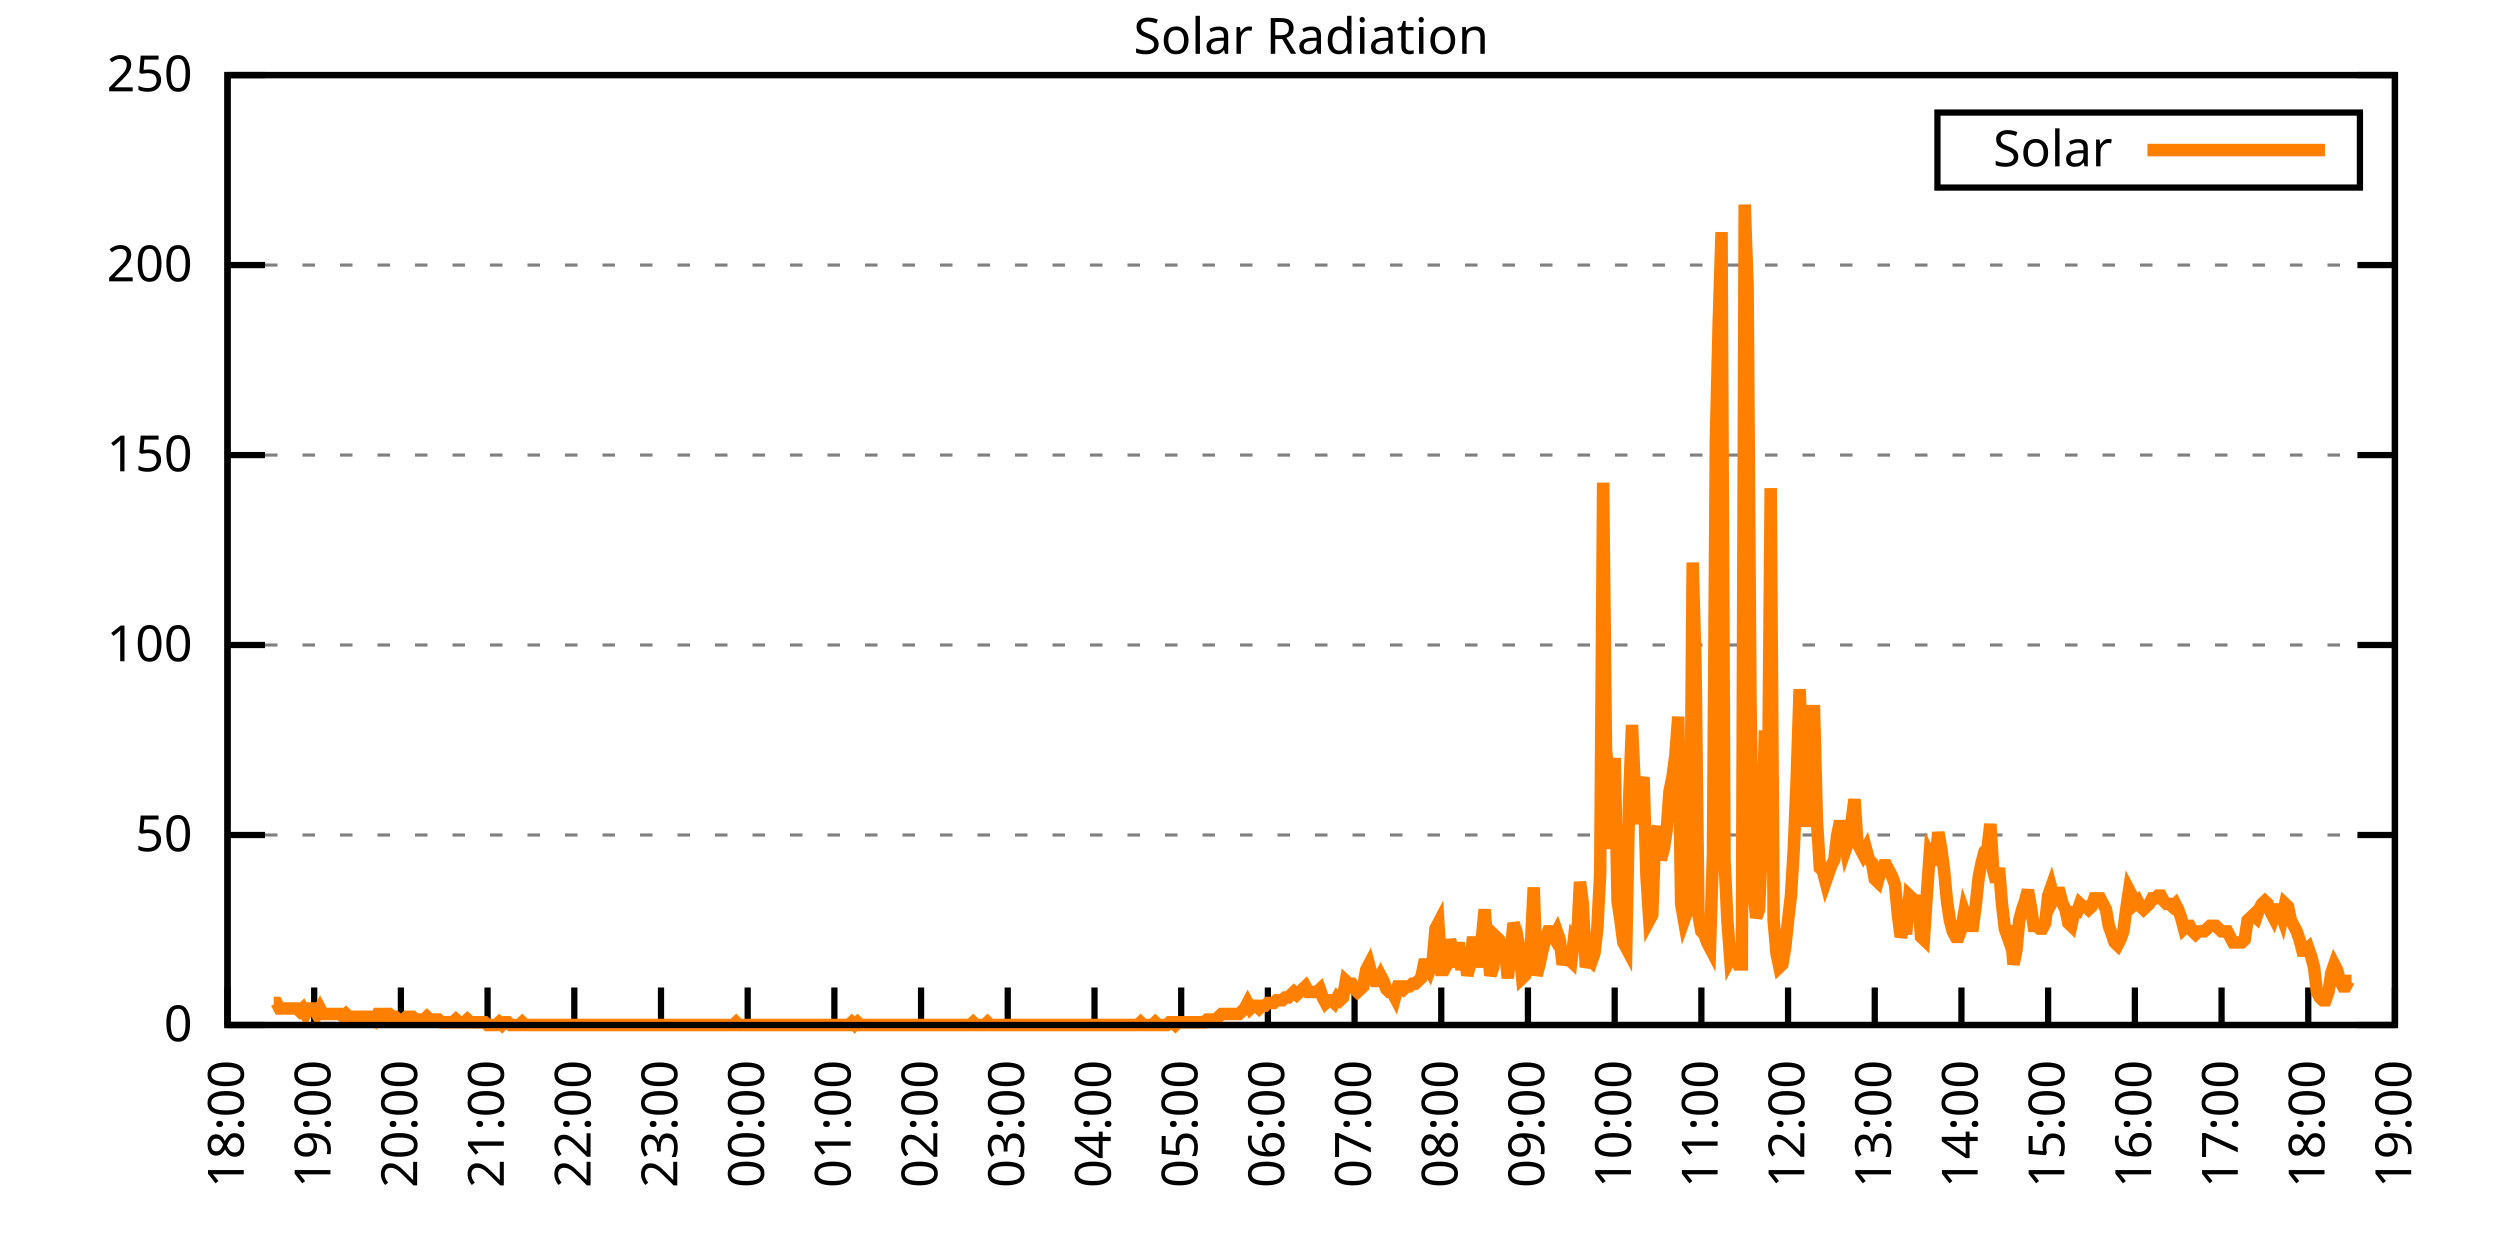
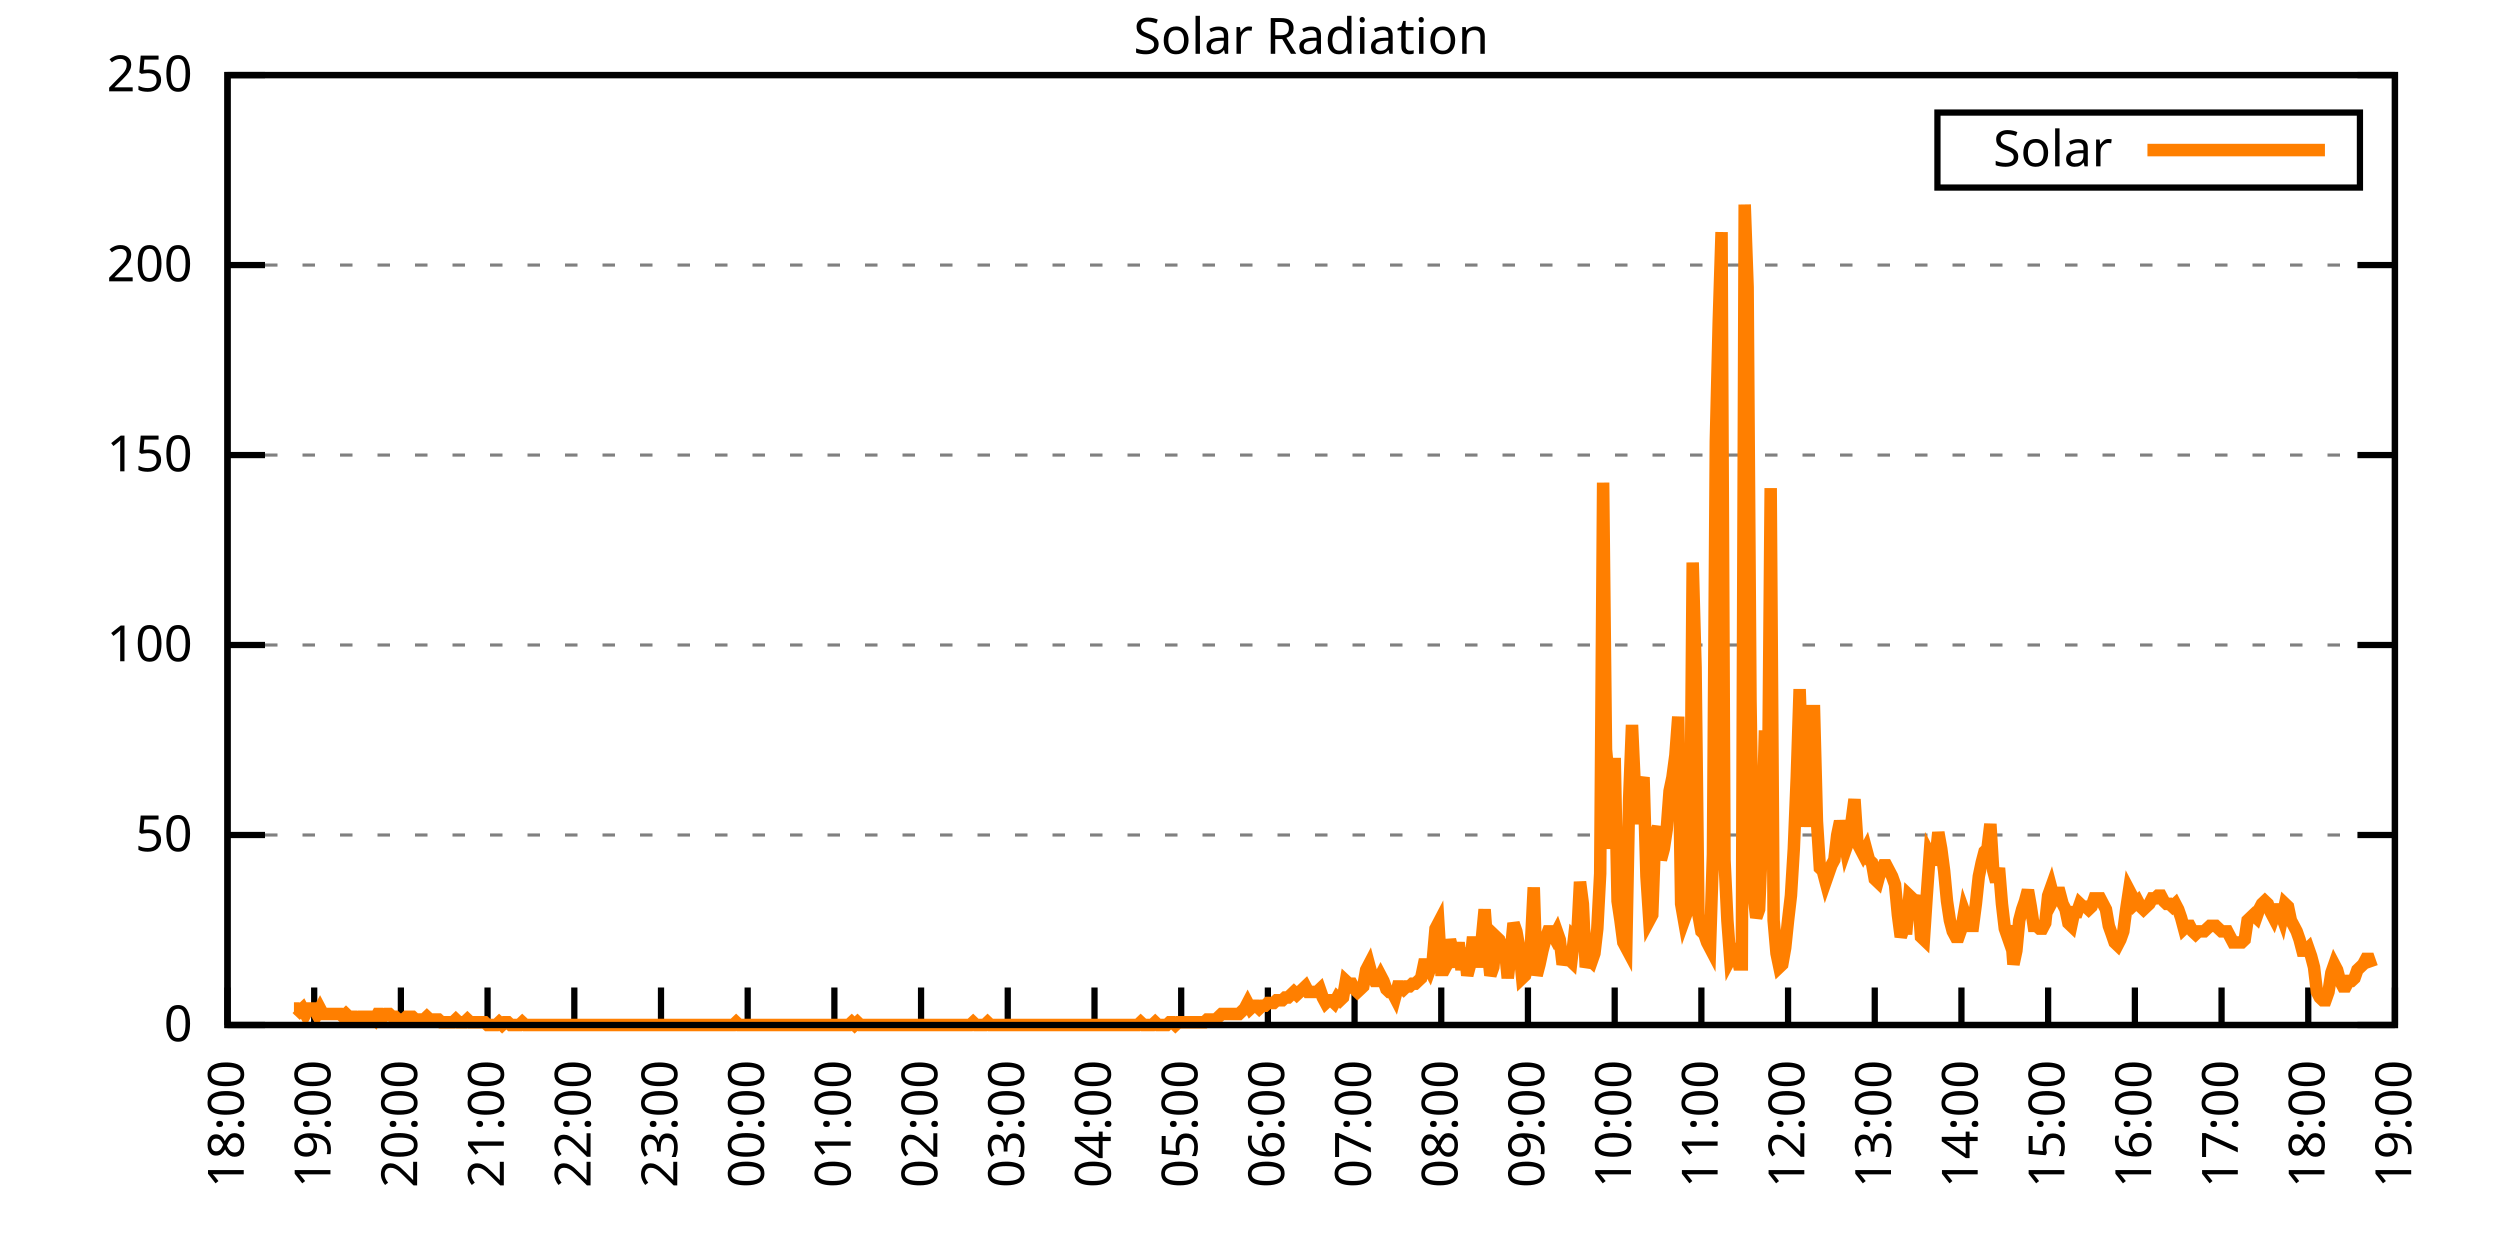
<svg xmlns="http://www.w3.org/2000/svg" xmlns:xlink="http://www.w3.org/1999/xlink" width="400" height="200" viewBox="0 0 400 200">
  <g id="gnuplot_canvas">
    <rect x="0" y="0" width="400" height="200" fill="none" />
    <defs>
      <circle id="gpDot" r="0.5" stroke-width="0.5" stroke="currentColor" />
      <path id="gpPt0" stroke-width="0.333" stroke="currentColor" d="M-1,0 h2 M0,-1 v2" />
      <path id="gpPt1" stroke-width="0.333" stroke="currentColor" d="M-1,-1 L1,1 M1,-1 L-1,1" />
      <path id="gpPt2" stroke-width="0.333" stroke="currentColor" d="M-1,0 L1,0 M0,-1 L0,1 M-1,-1 L1,1 M-1,1 L1,-1" />
      <rect id="gpPt3" stroke-width="0.333" stroke="currentColor" x="-1" y="-1" width="2" height="2" />
      <rect id="gpPt4" stroke-width="0.333" stroke="currentColor" fill="currentColor" x="-1" y="-1" width="2" height="2" />
      <circle id="gpPt5" stroke-width="0.333" stroke="currentColor" cx="0" cy="0" r="1" />
      <use xlink:href="#gpPt5" id="gpPt6" fill="currentColor" stroke="none" />
      <path id="gpPt7" stroke-width="0.333" stroke="currentColor" d="M0,-1.33 L-1.33,0.67 L1.33,0.67 z" />
      <use xlink:href="#gpPt7" id="gpPt8" fill="currentColor" stroke="none" />
      <use xlink:href="#gpPt7" id="gpPt9" stroke="currentColor" transform="rotate(180)" />
      <use xlink:href="#gpPt9" id="gpPt10" fill="currentColor" stroke="none" />
      <use xlink:href="#gpPt3" id="gpPt11" stroke="currentColor" transform="rotate(45)" />
      <use xlink:href="#gpPt11" id="gpPt12" fill="currentColor" stroke="none" />
      <path id="gpPt13" stroke-width="0.333" stroke="currentColor" d="M0,1.330 L1.265,0.411 L0.782,-1.067 L-0.782,-1.076 L-1.265,0.411 z" />
      <use xlink:href="#gpPt13" id="gpPt14" fill="currentColor" stroke="none" />
      <filter id="textbox" filterUnits="objectBoundingBox" x="0" y="0" height="1" width="1">
        <feFlood flood-color="white" flood-opacity="1" result="bgnd" />
        <feComposite in="SourceGraphic" in2="bgnd" operator="atop" />
      </filter>
      <filter id="greybox" filterUnits="objectBoundingBox" x="0" y="0" height="1" width="1">
        <feFlood flood-color="lightgrey" flood-opacity="1" result="grey" />
        <feComposite in="SourceGraphic" in2="grey" operator="atop" />
      </filter>
    </defs>
    <g fill="none" color="white" stroke="currentColor" stroke-width="1.00" stroke-linecap="butt" stroke-linejoin="miter">
</g>
    <g fill="none" color="black" stroke="currentColor" stroke-width="1.00" stroke-linecap="butt" stroke-linejoin="miter">
      <g stroke="none" shape-rendering="crispEdges">
        <polygon fill="rgb(255, 255, 255)" points="36.40,164.00 383.18,164.00 383.18,12.02 36.40,12.02 " />
      </g>
    </g>
    <g fill="none" color="black" stroke="currentColor" stroke-width="1.00" stroke-linecap="butt" stroke-linejoin="miter">
</g>
    <g fill="none" color="black" stroke="black" stroke-width="0.50" stroke-linecap="butt" stroke-linejoin="miter">
</g>
    <g fill="none" color="gray" stroke="currentColor" stroke-width="0.50" stroke-linecap="butt" stroke-linejoin="miter">
      <path stroke="gray" stroke-dasharray="2,4" class="gridline" d="M36.40,164.00 L383.19,164.00  " />
    </g>
    <g fill="none" color="gray" stroke="gray" stroke-width="1.00" stroke-linecap="butt" stroke-linejoin="miter">
</g>
    <g fill="none" color="black" stroke="currentColor" stroke-width="1.00" stroke-linecap="butt" stroke-linejoin="miter">
      <path stroke="black" d="M36.40,164.00 L42.40,164.00 M383.19,164.00 L377.19,164.00  " />
      <g transform="translate(30.80,166.60)" stroke="none" fill="black" font-family="Sans" font-size="8.00" text-anchor="end">
        <text>
          <tspan font-family="Sans"> 0</tspan>
        </text>
      </g>
    </g>
    <g fill="none" color="black" stroke="currentColor" stroke-width="1.00" stroke-linecap="butt" stroke-linejoin="miter">
</g>
    <g fill="none" color="black" stroke="black" stroke-width="0.50" stroke-linecap="butt" stroke-linejoin="miter">
</g>
    <g fill="none" color="gray" stroke="currentColor" stroke-width="0.50" stroke-linecap="butt" stroke-linejoin="miter">
      <path stroke="gray" stroke-dasharray="2,4" class="gridline" d="M36.40,133.60 L383.19,133.60  " />
    </g>
    <g fill="none" color="gray" stroke="gray" stroke-width="1.00" stroke-linecap="butt" stroke-linejoin="miter">
</g>
    <g fill="none" color="black" stroke="currentColor" stroke-width="1.00" stroke-linecap="butt" stroke-linejoin="miter">
      <path stroke="black" d="M36.40,133.60 L42.40,133.60 M383.19,133.60 L377.19,133.60  " />
      <g transform="translate(30.80,136.20)" stroke="none" fill="black" font-family="Sans" font-size="8.00" text-anchor="end">
        <text>
          <tspan font-family="Sans"> 50</tspan>
        </text>
      </g>
    </g>
    <g fill="none" color="black" stroke="currentColor" stroke-width="1.00" stroke-linecap="butt" stroke-linejoin="miter">
</g>
    <g fill="none" color="black" stroke="black" stroke-width="0.50" stroke-linecap="butt" stroke-linejoin="miter">
</g>
    <g fill="none" color="gray" stroke="currentColor" stroke-width="0.50" stroke-linecap="butt" stroke-linejoin="miter">
      <path stroke="gray" stroke-dasharray="2,4" class="gridline" d="M36.40,103.20 L383.19,103.20  " />
    </g>
    <g fill="none" color="gray" stroke="gray" stroke-width="1.00" stroke-linecap="butt" stroke-linejoin="miter">
</g>
    <g fill="none" color="black" stroke="currentColor" stroke-width="1.00" stroke-linecap="butt" stroke-linejoin="miter">
      <path stroke="black" d="M36.40,103.20 L42.40,103.20 M383.19,103.20 L377.19,103.20  " />
      <g transform="translate(30.80,105.80)" stroke="none" fill="black" font-family="Sans" font-size="8.00" text-anchor="end">
        <text>
          <tspan font-family="Sans"> 100</tspan>
        </text>
      </g>
    </g>
    <g fill="none" color="black" stroke="currentColor" stroke-width="1.00" stroke-linecap="butt" stroke-linejoin="miter">
</g>
    <g fill="none" color="black" stroke="black" stroke-width="0.50" stroke-linecap="butt" stroke-linejoin="miter">
</g>
    <g fill="none" color="gray" stroke="currentColor" stroke-width="0.50" stroke-linecap="butt" stroke-linejoin="miter">
      <path stroke="gray" stroke-dasharray="2,4" class="gridline" d="M36.40,72.81 L383.19,72.81  " />
    </g>
    <g fill="none" color="gray" stroke="gray" stroke-width="1.00" stroke-linecap="butt" stroke-linejoin="miter">
</g>
    <g fill="none" color="black" stroke="currentColor" stroke-width="1.00" stroke-linecap="butt" stroke-linejoin="miter">
      <path stroke="black" d="M36.40,72.81 L42.40,72.81 M383.19,72.81 L377.19,72.81  " />
      <g transform="translate(30.80,75.41)" stroke="none" fill="black" font-family="Sans" font-size="8.00" text-anchor="end">
        <text>
          <tspan font-family="Sans"> 150</tspan>
        </text>
      </g>
    </g>
    <g fill="none" color="black" stroke="currentColor" stroke-width="1.00" stroke-linecap="butt" stroke-linejoin="miter">
</g>
    <g fill="none" color="black" stroke="black" stroke-width="0.50" stroke-linecap="butt" stroke-linejoin="miter">
</g>
    <g fill="none" color="gray" stroke="currentColor" stroke-width="0.50" stroke-linecap="butt" stroke-linejoin="miter">
      <path stroke="gray" stroke-dasharray="2,4" class="gridline" d="M36.40,42.41 L383.19,42.41  " />
    </g>
    <g fill="none" color="gray" stroke="gray" stroke-width="1.00" stroke-linecap="butt" stroke-linejoin="miter">
</g>
    <g fill="none" color="black" stroke="currentColor" stroke-width="1.00" stroke-linecap="butt" stroke-linejoin="miter">
      <path stroke="black" d="M36.40,42.41 L42.40,42.41 M383.19,42.41 L377.19,42.41  " />
      <g transform="translate(30.80,45.01)" stroke="none" fill="black" font-family="Sans" font-size="8.00" text-anchor="end">
        <text>
          <tspan font-family="Sans"> 200</tspan>
        </text>
      </g>
    </g>
    <g fill="none" color="black" stroke="currentColor" stroke-width="1.00" stroke-linecap="butt" stroke-linejoin="miter">
</g>
    <g fill="none" color="black" stroke="black" stroke-width="0.50" stroke-linecap="butt" stroke-linejoin="miter">
</g>
    <g fill="none" color="gray" stroke="currentColor" stroke-width="0.50" stroke-linecap="butt" stroke-linejoin="miter">
      <path stroke="gray" stroke-dasharray="2,4" class="gridline" d="M36.40,12.01 L383.19,12.01  " />
    </g>
    <g fill="none" color="gray" stroke="gray" stroke-width="1.00" stroke-linecap="butt" stroke-linejoin="miter">
</g>
    <g fill="none" color="black" stroke="currentColor" stroke-width="1.00" stroke-linecap="butt" stroke-linejoin="miter">
      <path stroke="black" d="M36.40,12.01 L42.40,12.01 M383.19,12.01 L377.19,12.01  " />
      <g transform="translate(30.80,14.61)" stroke="none" fill="black" font-family="Sans" font-size="8.00" text-anchor="end">
        <text>
          <tspan font-family="Sans"> 250</tspan>
        </text>
      </g>
    </g>
    <g fill="none" color="black" stroke="currentColor" stroke-width="1.00" stroke-linecap="butt" stroke-linejoin="miter">
      <path stroke="black" d="M36.40,164.00 L36.40,158.00  " />
      <g transform="translate(39.00,169.60) rotate(270.00)" stroke="none" fill="black" font-family="Sans" font-size="8.00" text-anchor="end">
        <text>
          <tspan font-family="Sans">18:00</tspan>
        </text>
      </g>
    </g>
    <g fill="none" color="black" stroke="currentColor" stroke-width="1.00" stroke-linecap="butt" stroke-linejoin="miter">
      <path stroke="black" d="M50.27,164.00 L50.27,158.00  " />
      <g transform="translate(52.87,169.60) rotate(270.00)" stroke="none" fill="black" font-family="Sans" font-size="8.00" text-anchor="end">
        <text>
          <tspan font-family="Sans">19:00</tspan>
        </text>
      </g>
    </g>
    <g fill="none" color="black" stroke="currentColor" stroke-width="1.00" stroke-linecap="butt" stroke-linejoin="miter">
      <path stroke="black" d="M64.14,164.00 L64.14,158.00  " />
      <g transform="translate(66.74,169.60) rotate(270.00)" stroke="none" fill="black" font-family="Sans" font-size="8.00" text-anchor="end">
        <text>
          <tspan font-family="Sans">20:00</tspan>
        </text>
      </g>
    </g>
    <g fill="none" color="black" stroke="currentColor" stroke-width="1.00" stroke-linecap="butt" stroke-linejoin="miter">
      <path stroke="black" d="M78.01,164.00 L78.01,158.00  " />
      <g transform="translate(80.61,169.60) rotate(270.00)" stroke="none" fill="black" font-family="Sans" font-size="8.00" text-anchor="end">
        <text>
          <tspan font-family="Sans">21:00</tspan>
        </text>
      </g>
    </g>
    <g fill="none" color="black" stroke="currentColor" stroke-width="1.00" stroke-linecap="butt" stroke-linejoin="miter">
      <path stroke="black" d="M91.89,164.00 L91.89,158.00  " />
      <g transform="translate(94.49,169.60) rotate(270.00)" stroke="none" fill="black" font-family="Sans" font-size="8.00" text-anchor="end">
        <text>
          <tspan font-family="Sans">22:00</tspan>
        </text>
      </g>
    </g>
    <g fill="none" color="black" stroke="currentColor" stroke-width="1.00" stroke-linecap="butt" stroke-linejoin="miter">
      <path stroke="black" d="M105.76,164.00 L105.76,158.00  " />
      <g transform="translate(108.36,169.60) rotate(270.00)" stroke="none" fill="black" font-family="Sans" font-size="8.00" text-anchor="end">
        <text>
          <tspan font-family="Sans">23:00</tspan>
        </text>
      </g>
    </g>
    <g fill="none" color="black" stroke="currentColor" stroke-width="1.00" stroke-linecap="butt" stroke-linejoin="miter">
      <path stroke="black" d="M119.63,164.00 L119.63,158.00  " />
      <g transform="translate(122.23,169.60) rotate(270.00)" stroke="none" fill="black" font-family="Sans" font-size="8.00" text-anchor="end">
        <text>
          <tspan font-family="Sans">00:00</tspan>
        </text>
      </g>
    </g>
    <g fill="none" color="black" stroke="currentColor" stroke-width="1.00" stroke-linecap="butt" stroke-linejoin="miter">
      <path stroke="black" d="M133.50,164.00 L133.50,158.00  " />
      <g transform="translate(136.10,169.60) rotate(270.00)" stroke="none" fill="black" font-family="Sans" font-size="8.00" text-anchor="end">
        <text>
          <tspan font-family="Sans">01:00</tspan>
        </text>
      </g>
    </g>
    <g fill="none" color="black" stroke="currentColor" stroke-width="1.00" stroke-linecap="butt" stroke-linejoin="miter">
      <path stroke="black" d="M147.37,164.00 L147.37,158.00  " />
      <g transform="translate(149.97,169.60) rotate(270.00)" stroke="none" fill="black" font-family="Sans" font-size="8.00" text-anchor="end">
        <text>
          <tspan font-family="Sans">02:00</tspan>
        </text>
      </g>
    </g>
    <g fill="none" color="black" stroke="currentColor" stroke-width="1.00" stroke-linecap="butt" stroke-linejoin="miter">
      <path stroke="black" d="M161.24,164.00 L161.24,158.00  " />
      <g transform="translate(163.84,169.60) rotate(270.00)" stroke="none" fill="black" font-family="Sans" font-size="8.00" text-anchor="end">
        <text>
          <tspan font-family="Sans">03:00</tspan>
        </text>
      </g>
    </g>
    <g fill="none" color="black" stroke="currentColor" stroke-width="1.00" stroke-linecap="butt" stroke-linejoin="miter">
      <path stroke="black" d="M175.12,164.00 L175.12,158.00  " />
      <g transform="translate(177.72,169.60) rotate(270.00)" stroke="none" fill="black" font-family="Sans" font-size="8.00" text-anchor="end">
        <text>
          <tspan font-family="Sans">04:00</tspan>
        </text>
      </g>
    </g>
    <g fill="none" color="black" stroke="currentColor" stroke-width="1.00" stroke-linecap="butt" stroke-linejoin="miter">
      <path stroke="black" d="M188.99,164.00 L188.99,158.00  " />
      <g transform="translate(191.59,169.60) rotate(270.00)" stroke="none" fill="black" font-family="Sans" font-size="8.00" text-anchor="end">
        <text>
          <tspan font-family="Sans">05:00</tspan>
        </text>
      </g>
    </g>
    <g fill="none" color="black" stroke="currentColor" stroke-width="1.00" stroke-linecap="butt" stroke-linejoin="miter">
      <path stroke="black" d="M202.86,164.00 L202.86,158.00  " />
      <g transform="translate(205.46,169.60) rotate(270.00)" stroke="none" fill="black" font-family="Sans" font-size="8.00" text-anchor="end">
        <text>
          <tspan font-family="Sans">06:00</tspan>
        </text>
      </g>
    </g>
    <g fill="none" color="black" stroke="currentColor" stroke-width="1.00" stroke-linecap="butt" stroke-linejoin="miter">
      <path stroke="black" d="M216.73,164.00 L216.73,158.00  " />
      <g transform="translate(219.33,169.60) rotate(270.00)" stroke="none" fill="black" font-family="Sans" font-size="8.00" text-anchor="end">
        <text>
          <tspan font-family="Sans">07:00</tspan>
        </text>
      </g>
    </g>
    <g fill="none" color="black" stroke="currentColor" stroke-width="1.00" stroke-linecap="butt" stroke-linejoin="miter">
      <path stroke="black" d="M230.60,164.00 L230.60,158.00  " />
      <g transform="translate(233.20,169.60) rotate(270.00)" stroke="none" fill="black" font-family="Sans" font-size="8.00" text-anchor="end">
        <text>
          <tspan font-family="Sans">08:00</tspan>
        </text>
      </g>
    </g>
    <g fill="none" color="black" stroke="currentColor" stroke-width="1.00" stroke-linecap="butt" stroke-linejoin="miter">
      <path stroke="black" d="M244.47,164.00 L244.47,158.00  " />
      <g transform="translate(247.07,169.60) rotate(270.00)" stroke="none" fill="black" font-family="Sans" font-size="8.00" text-anchor="end">
        <text>
          <tspan font-family="Sans">09:00</tspan>
        </text>
      </g>
    </g>
    <g fill="none" color="black" stroke="currentColor" stroke-width="1.00" stroke-linecap="butt" stroke-linejoin="miter">
      <path stroke="black" d="M258.35,164.00 L258.35,158.00  " />
      <g transform="translate(260.95,169.60) rotate(270.00)" stroke="none" fill="black" font-family="Sans" font-size="8.00" text-anchor="end">
        <text>
          <tspan font-family="Sans">10:00</tspan>
        </text>
      </g>
    </g>
    <g fill="none" color="black" stroke="currentColor" stroke-width="1.00" stroke-linecap="butt" stroke-linejoin="miter">
      <path stroke="black" d="M272.22,164.00 L272.22,158.00  " />
      <g transform="translate(274.82,169.60) rotate(270.00)" stroke="none" fill="black" font-family="Sans" font-size="8.00" text-anchor="end">
        <text>
          <tspan font-family="Sans">11:00</tspan>
        </text>
      </g>
    </g>
    <g fill="none" color="black" stroke="currentColor" stroke-width="1.00" stroke-linecap="butt" stroke-linejoin="miter">
      <path stroke="black" d="M286.09,164.00 L286.09,158.00  " />
      <g transform="translate(288.69,169.60) rotate(270.00)" stroke="none" fill="black" font-family="Sans" font-size="8.00" text-anchor="end">
        <text>
          <tspan font-family="Sans">12:00</tspan>
        </text>
      </g>
    </g>
    <g fill="none" color="black" stroke="currentColor" stroke-width="1.00" stroke-linecap="butt" stroke-linejoin="miter">
      <path stroke="black" d="M299.96,164.00 L299.96,158.00  " />
      <g transform="translate(302.56,169.60) rotate(270.00)" stroke="none" fill="black" font-family="Sans" font-size="8.00" text-anchor="end">
        <text>
          <tspan font-family="Sans">13:00</tspan>
        </text>
      </g>
    </g>
    <g fill="none" color="black" stroke="currentColor" stroke-width="1.00" stroke-linecap="butt" stroke-linejoin="miter">
      <path stroke="black" d="M313.83,164.00 L313.83,158.00  " />
      <g transform="translate(316.43,169.60) rotate(270.00)" stroke="none" fill="black" font-family="Sans" font-size="8.00" text-anchor="end">
        <text>
          <tspan font-family="Sans">14:00</tspan>
        </text>
      </g>
    </g>
    <g fill="none" color="black" stroke="currentColor" stroke-width="1.00" stroke-linecap="butt" stroke-linejoin="miter">
      <path stroke="black" d="M327.70,164.00 L327.70,158.00  " />
      <g transform="translate(330.30,169.60) rotate(270.00)" stroke="none" fill="black" font-family="Sans" font-size="8.00" text-anchor="end">
        <text>
          <tspan font-family="Sans">15:00</tspan>
        </text>
      </g>
    </g>
    <g fill="none" color="black" stroke="currentColor" stroke-width="1.00" stroke-linecap="butt" stroke-linejoin="miter">
      <path stroke="black" d="M341.58,164.00 L341.58,158.00  " />
      <g transform="translate(344.18,169.60) rotate(270.00)" stroke="none" fill="black" font-family="Sans" font-size="8.00" text-anchor="end">
        <text>
          <tspan font-family="Sans">16:00</tspan>
        </text>
      </g>
    </g>
    <g fill="none" color="black" stroke="currentColor" stroke-width="1.00" stroke-linecap="butt" stroke-linejoin="miter">
      <path stroke="black" d="M355.45,164.00 L355.45,158.00  " />
      <g transform="translate(358.05,169.60) rotate(270.00)" stroke="none" fill="black" font-family="Sans" font-size="8.00" text-anchor="end">
        <text>
          <tspan font-family="Sans">17:00</tspan>
        </text>
      </g>
    </g>
    <g fill="none" color="black" stroke="currentColor" stroke-width="1.00" stroke-linecap="butt" stroke-linejoin="miter">
      <path stroke="black" d="M369.32,164.00 L369.32,158.00  " />
      <g transform="translate(371.92,169.60) rotate(270.00)" stroke="none" fill="black" font-family="Sans" font-size="8.00" text-anchor="end">
        <text>
          <tspan font-family="Sans">18:00</tspan>
        </text>
      </g>
    </g>
    <g fill="none" color="black" stroke="currentColor" stroke-width="1.00" stroke-linecap="butt" stroke-linejoin="miter">
      <path stroke="black" d="M383.19,164.00 L383.19,158.00  " />
      <g transform="translate(385.79,169.60) rotate(270.00)" stroke="none" fill="black" font-family="Sans" font-size="8.00" text-anchor="end">
        <text>
          <tspan font-family="Sans">19:00</tspan>
        </text>
      </g>
    </g>
    <g fill="none" color="black" stroke="currentColor" stroke-width="1.00" stroke-linecap="butt" stroke-linejoin="miter">
</g>
    <g fill="none" color="black" stroke="currentColor" stroke-width="1.00" stroke-linecap="butt" stroke-linejoin="miter">
      <path stroke="black" d="M36.40,12.01 L36.40,164.00 L383.19,164.00 L383.19,12.01 L36.40,12.01 Z  " />
    </g>
    <g fill="none" color="black" stroke="currentColor" stroke-width="1.00" stroke-linecap="butt" stroke-linejoin="miter">
</g>
    <g fill="none" color="black" stroke="currentColor" stroke-width="1.00" stroke-linecap="butt" stroke-linejoin="miter">
      <path stroke="black" d="M309.99,30.01 L309.99,18.01 L377.59,18.01 L377.59,30.01 L309.99,30.01 Z  " />
    </g>
    <g id="Solar_Radiation_plot_1">
      <g fill="none" color="white" stroke="black" stroke-width="2.00" stroke-linecap="butt" stroke-linejoin="miter">
</g>
      <g fill="none" color="black" stroke="currentColor" stroke-width="2.00" stroke-linecap="butt" stroke-linejoin="miter">
        <g transform="translate(337.99,26.61)" stroke="none" fill="black" font-family="Sans" font-size="8.00" text-anchor="end">
          <text>
            <tspan font-family="Sans">Solar</tspan>
          </text>
        </g>
      </g>
      <g fill="none" color="black" stroke="currentColor" stroke-width="2.00" stroke-linecap="butt" stroke-linejoin="miter">
-         <path stroke="rgb(255, 127,   0)" d="M343.59,24.01 L371.99,24.01 M43.80,160.48 L44.26,160.48 L44.72,161.36 L45.19,161.36 L45.65,161.36 L46.11,161.36   L46.57,161.36 L47.03,161.36 L47.50,161.36 L47.96,161.80 L48.42,161.36 L48.88,162.24 L49.35,161.36 L49.81,161.36   L50.27,161.36 L50.73,162.24 L51.20,161.36 L51.66,162.24 L52.12,162.24 L52.58,162.24 L53.05,162.24 L53.51,162.24   L53.97,162.24 L54.43,162.24 L54.90,162.68 L55.36,162.24 L55.82,162.68 L56.28,162.68 L56.75,162.68 L57.21,163.12   L57.67,162.68 L58.13,162.68 L58.59,162.68 L59.06,162.68 L59.52,162.68 L59.98,163.12 L60.44,162.24 L60.91,162.24   L61.37,162.68 L61.83,162.24 L62.29,162.24 L62.76,162.68 L63.22,162.68 L63.68,163.12 L64.14,163.12 L64.61,163.12   L65.07,162.68 L65.53,162.68 L65.99,162.68 L66.46,163.12 L66.92,163.12 L67.38,163.12 L67.84,163.12 L68.30,162.68   L68.77,163.12 L69.23,163.12 L69.69,163.12 L70.15,163.12 L70.62,163.56 L71.08,163.56 L71.54,163.56 L72.00,163.56   L72.47,163.56 L72.93,163.12 L73.39,163.56 L73.85,163.56 L74.32,163.56 L74.78,163.12 L75.24,163.56 L75.70,163.56   L76.17,163.56 L76.63,163.56 L77.09,163.56 L77.55,163.56 L78.01,164.00 L78.48,164.00 L78.94,164.00 L79.40,164.00   L79.86,163.56 L80.33,164.00 L80.79,163.56 L81.25,163.56 L81.71,164.00 L82.18,164.00 L82.64,164.00 L83.10,164.00   L83.56,163.56 L84.03,164.00 L84.49,164.00 L84.95,164.00 L85.41,164.00 L85.88,164.00 L86.34,164.00 L86.80,164.00   L87.26,164.00 L87.72,164.00 L88.19,164.00 L88.65,164.00 L89.11,164.00 L89.57,164.00 L90.04,164.00 L90.50,164.00   L90.96,164.00 L91.42,164.00 L91.89,164.00 L92.35,164.00 L92.81,164.00 L93.27,164.00 L93.74,164.00 L94.20,164.00   L94.66,164.00 L95.12,164.00 L95.59,164.00 L96.05,164.00 L96.51,164.00 L96.97,164.00 L97.44,164.00 L97.90,164.00   L98.36,164.00 L98.82,164.00 L99.28,164.00 L99.75,164.00 L100.21,164.00 L100.67,164.00 L101.13,164.00 L101.60,164.00   L102.06,164.00 L102.52,164.00 L102.98,164.00 L103.45,164.00 L103.91,164.00 L104.37,164.00 L104.83,164.00 L105.30,164.00   L105.76,164.00 L106.22,164.00 L106.68,164.00 L107.15,164.00 L107.61,164.00 L108.07,164.00 L108.53,164.00 L108.99,164.00   L109.46,164.00 L109.92,164.00 L110.38,164.00 L110.84,164.00 L111.31,164.00 L111.77,164.00 L112.23,164.00 L112.69,164.00   L113.16,164.00 L113.62,164.00 L114.08,164.00 L114.54,164.00 L115.01,164.00 L115.47,164.00 L115.93,164.00 L116.39,164.00   L116.86,164.00 L117.32,164.00 L117.78,163.56 L118.24,164.00 L118.70,164.00 L119.17,164.00 L119.63,164.00 L120.09,164.00   L120.55,164.00 L121.02,164.00 L121.48,164.00 L121.94,164.00 L122.40,164.00 L122.87,164.00 L123.33,164.00 L123.79,164.00   L124.25,164.00 L124.72,164.00 L125.18,164.00 L125.64,164.00 L126.10,164.00 L126.57,164.00 L127.03,164.00 L127.49,164.00   L127.95,164.00 L128.41,164.00 L128.88,164.00 L129.34,164.00 L129.80,164.00 L130.26,164.00 L130.73,164.00 L131.19,164.00   L131.65,164.00 L132.11,164.00 L132.58,164.00 L133.04,164.00 L133.50,164.00 L133.96,164.00 L134.43,164.00 L134.89,164.00   L135.35,164.00 L135.81,164.00 L136.28,163.56 L136.74,164.00 L137.20,163.56 L137.66,164.00 L138.13,164.00 L138.59,164.00   L139.05,164.00 L139.51,164.00 L139.97,164.00 L140.44,164.00 L140.90,164.00 L141.36,164.00 L141.82,164.00 L142.29,164.00   L142.75,164.00 L143.21,164.00 L143.67,164.00 L144.14,164.00 L144.60,164.00 L145.06,164.00 L145.52,164.00 L145.99,164.00   L146.45,164.00 L146.91,164.00 L147.37,164.00 L147.84,164.00 L148.30,164.00 L148.76,164.00 L149.22,164.00 L149.68,164.00   L150.15,164.00 L150.61,164.00 L151.07,164.00 L151.53,164.00 L152.00,164.00 L152.46,164.00 L152.92,164.00 L153.38,164.00   L153.85,164.00 L154.31,164.00 L154.77,164.00 L155.23,164.00 L155.70,163.56 L156.16,164.00 L156.62,164.00 L157.08,164.00   L157.55,164.00 L158.01,163.56 L158.47,164.00 L158.93,164.00 L159.39,164.00 L159.86,164.00 L160.32,164.00 L160.78,164.00   L161.24,164.00 L161.71,164.00 L162.17,164.00 L162.63,164.00 L163.09,164.00 L163.56,164.00 L164.02,164.00 L164.48,164.00   L164.94,164.00 L165.41,164.00 L165.87,164.00 L166.33,164.00 L166.79,164.00 L167.26,164.00 L167.72,164.00 L168.18,164.00   L168.64,164.00 L169.10,164.00 L169.57,164.00 L170.03,164.00 L170.49,164.00 L170.95,164.00 L171.42,164.00 L171.88,164.00   L172.34,164.00 L172.80,164.00 L173.27,164.00 L173.73,164.00 L174.19,164.00 L174.65,164.00 L175.12,164.00 L175.58,164.00   L176.04,164.00 L176.50,164.00 L176.97,164.00 L177.43,164.00 L177.89,164.00 L178.35,164.00 L178.82,164.00 L179.28,164.00   L179.74,164.00 L180.20,164.00 L180.66,164.00 L181.13,164.00 L181.59,164.00 L182.05,164.00 L182.51,163.56 L182.98,164.00   L183.44,164.00 L183.90,164.00 L184.36,164.00 L184.83,163.56 L185.29,164.00 L185.75,164.00 L186.21,164.00 L186.68,164.00   L187.14,163.56 L187.60,163.56 L188.06,164.00 L188.53,163.56 L188.99,163.56 L189.45,163.56 L189.91,163.56 L190.37,163.56   L190.84,163.56 L191.30,163.56 L191.76,163.56 L192.22,163.56 L192.69,163.56 L193.15,163.12 L193.61,163.12 L194.07,163.12   L194.54,163.12 L195.00,162.68 L195.46,162.24 L195.92,162.24 L196.39,162.24 L196.85,162.24 L197.31,162.24 L197.77,162.24   L198.24,162.24 L198.70,161.80 L199.16,161.36 L199.62,160.48 L200.08,161.36 L200.55,160.92 L201.01,160.92 L201.47,161.36   L201.93,160.92 L202.40,160.92 L202.86,160.48 L203.32,160.48 L203.78,160.48 L204.25,160.04 L204.71,160.04 L205.17,160.04   L205.63,159.60 L206.10,159.60 L206.56,159.15 L207.02,158.71 L207.48,159.15 L207.95,158.71 L208.41,158.27 L208.87,157.83   L209.33,158.71 L209.80,158.71 L210.26,158.71 L210.72,158.71 L211.18,158.27 L211.64,159.60 L212.11,160.48 L212.57,160.04   L213.03,160.04 L213.49,160.48 L213.96,159.60 L214.42,160.04 L214.88,159.60 L215.34,156.95 L215.81,157.39 L216.27,157.39   L216.73,158.27 L217.19,158.71 L217.66,158.27 L218.12,157.83 L218.58,155.19 L219.04,154.31 L219.51,156.07 L219.97,156.95   L220.43,156.95 L220.89,156.07 L221.35,156.95 L221.82,158.27 L222.28,158.71 L222.74,158.71 L223.20,159.60 L223.67,157.83   L224.13,157.83 L224.59,158.27 L225.05,157.83 L225.52,157.83 L225.98,157.39 L226.44,157.39 L226.90,156.95 L227.37,156.51   L227.83,154.31 L228.29,154.31 L228.75,155.19 L229.22,153.87 L229.68,148.58 L230.14,147.70 L230.60,155.19 L231.06,155.19   L231.53,154.31 L231.99,150.34 L232.45,152.11 L232.91,154.75 L233.38,150.79 L233.84,155.19 L234.30,151.67 L234.76,156.07   L235.23,154.31 L235.69,149.90 L236.15,153.87 L236.61,153.87 L237.08,150.34 L237.54,145.50 L238.00,151.67 L238.46,156.07   L238.93,154.75 L239.39,149.90 L239.85,150.34 L240.31,152.11 L240.77,151.67 L241.24,156.51 L241.70,152.55 L242.16,147.70   L242.62,149.02 L243.09,151.67 L243.55,156.51 L244.01,156.07 L244.47,154.31 L244.94,151.23 L245.40,141.98 L245.86,156.07   L246.32,154.31 L246.79,152.11 L247.25,150.34 L247.71,149.02 L248.17,149.02 L248.64,149.90 L249.10,149.02 L249.56,150.34   L250.02,154.31 L250.49,152.99 L250.95,153.43 L251.41,153.87 L251.87,149.90 L252.33,150.34 L252.80,141.09 L253.26,144.62   L253.72,154.75 L254.18,153.43 L254.65,153.87 L255.11,152.55 L255.57,148.58 L256.03,139.77 L256.50,77.22 L256.96,119.95   L257.42,124.80 L257.88,135.81 L258.35,121.27 L258.81,144.18 L259.27,147.26 L259.73,150.79 L260.20,151.67 L260.66,127.88   L261.12,115.99 L261.58,126.12 L262.04,131.84 L262.51,126.12 L262.97,124.36 L263.43,140.21 L263.89,147.26 L264.36,146.38   L264.82,133.61 L265.28,132.28 L265.74,137.57 L266.21,135.81 L266.67,132.73 L267.13,126.56 L267.59,124.36 L268.06,120.83   L268.52,114.67 L268.98,144.62 L269.44,147.26 L269.91,145.94 L270.37,144.62 L270.83,90.00 L271.29,106.74 L271.75,146.38   L272.22,149.02 L272.68,149.46 L273.14,150.79 L273.60,151.67 L274.07,136.69 L274.53,70.62 L274.99,51.68 L275.45,37.14   L275.92,137.57 L276.38,147.26 L276.84,153.43 L277.30,152.55 L277.77,152.11 L278.23,154.31 L278.69,154.31 L279.15,32.73   L279.62,45.95 L280.08,112.02 L280.54,142.86 L281.00,146.82 L281.46,145.50 L281.93,134.05 L282.39,116.87 L282.85,131.40   L283.31,78.10 L283.78,147.26 L284.24,152.55 L284.70,154.75 L285.16,154.31 L285.63,151.67 L286.09,147.26 L286.55,143.30   L287.01,135.81 L287.48,124.36 L287.94,110.26 L288.40,123.47 L288.86,132.28 L289.33,124.80 L289.79,113.78 L290.25,113.78   L290.71,131.40 L291.18,138.89 L291.64,139.33 L292.10,141.09 L292.56,139.77 L293.02,138.45 L293.49,137.57 L293.95,133.61   L294.41,131.40 L294.87,133.17 L295.34,135.81 L295.80,134.49 L296.26,131.40 L296.72,127.88 L297.19,134.93 L297.65,135.81   L298.11,136.69 L298.57,135.81 L299.04,137.57 L299.50,138.01 L299.96,140.65 L300.42,141.09 L300.89,139.33 L301.35,138.45   L301.81,138.45 L302.27,139.33 L302.73,140.21 L303.20,141.54 L303.66,146.38 L304.12,149.90 L304.58,148.58 L305.05,148.58   L305.51,143.30 L305.97,143.74 L306.43,144.62 L306.90,143.30 L307.36,149.90 L307.82,150.34 L308.28,143.30 L308.75,136.69   L309.21,137.57 L309.67,137.57 L310.13,133.17 L310.60,135.81 L311.06,139.33 L311.52,144.18 L311.98,147.26 L312.44,149.02   L312.91,149.90 L313.37,149.90 L313.83,148.58 L314.29,145.94 L314.76,147.26 L315.22,148.14 L315.68,148.14 L316.14,144.62   L316.61,140.21 L317.07,138.01 L317.53,136.25 L317.99,135.81 L318.46,131.84 L318.92,139.33 L319.38,141.09 L319.84,138.89   L320.31,144.62 L320.77,148.58 L321.23,149.90 L321.69,148.14 L322.15,154.31 L322.62,152.11 L323.08,147.26 L323.54,145.50   L324.00,144.18 L324.47,142.42 L324.93,145.06 L325.39,148.14 L325.85,148.14 L326.32,148.58 L326.78,148.58 L327.24,147.70   L327.70,143.30 L328.17,141.98 L328.63,143.74 L329.09,142.86 L329.55,142.86 L330.02,144.62 L330.48,145.50 L330.94,147.70   L331.40,148.14 L331.87,145.94 L332.33,145.94 L332.79,144.62 L333.25,145.06 L333.71,145.06 L334.18,145.50 L334.64,145.06   L335.10,143.74 L335.56,143.74 L336.03,143.74 L336.49,144.62 L336.95,145.50 L337.41,148.14 L337.88,149.46 L338.34,150.79   L338.80,151.23 L339.26,150.34 L339.73,149.02 L340.19,145.50 L340.65,142.42 L341.11,143.30 L341.58,144.62 L342.04,144.18   L342.50,145.06 L342.96,145.50 L343.42,145.06 L343.89,144.62 L344.35,143.74 L344.81,143.74 L345.27,143.30 L345.74,143.30   L346.20,144.18 L346.66,144.62 L347.12,144.62 L347.59,145.06 L348.05,144.62 L348.51,145.50 L348.97,146.82 L349.44,148.58   L349.90,148.14 L350.36,148.14 L350.82,149.02 L351.29,149.46 L351.75,149.02 L352.21,149.02 L352.67,149.02 L353.13,148.58   L353.60,148.14 L354.06,148.14 L354.52,148.14 L354.98,148.58 L355.45,149.02 L355.91,149.02 L356.37,149.02 L356.83,149.90   L357.30,150.79 L357.76,150.79 L358.22,150.79 L358.68,150.79 L359.15,150.34 L359.61,147.26 L360.07,146.82 L360.53,146.38   L361.00,146.82 L361.46,145.50 L361.92,144.62 L362.38,144.18 L362.84,144.62 L363.31,145.94 L363.77,146.82 L364.23,145.50   L364.69,145.50 L365.16,146.82 L365.62,144.62 L366.08,145.06 L366.54,147.26 L367.01,148.14 L367.47,149.02 L367.93,150.34   L368.39,152.11 L368.86,152.11 L369.32,151.67 L369.78,152.99 L370.24,154.75 L370.71,158.71 L371.17,159.60 L371.63,160.04   L372.09,160.04 L372.56,158.71 L373.02,155.63 L373.48,154.31 L373.94,155.19 L374.40,156.95 L374.87,157.83 L375.33,157.83   L375.79,156.95 L376.25,156.95  " />
+         <path stroke="rgb(255, 127,   0)" d="M343.59,24.01 L371.99,24.01 M47.03,161.36 L47.50,161.36 L47.96,161.80 L48.42,161.36 L48.88,162.24 L49.35,161.36   L49.81,161.36 L50.27,161.36 L50.73,162.24 L51.20,161.36 L51.66,162.24 L52.12,162.24 L52.58,162.24 L53.05,162.24   L53.51,162.24 L53.97,162.24 L54.43,162.24 L54.90,162.68 L55.36,162.24 L55.82,162.68 L56.28,162.68 L56.75,162.68   L57.21,163.12 L57.67,162.68 L58.13,162.68 L58.59,162.68 L59.06,162.68 L59.52,162.68 L59.98,163.12 L60.44,162.24   L60.91,162.24 L61.37,162.68 L61.83,162.24 L62.29,162.24 L62.76,162.68 L63.22,162.68 L63.68,163.12 L64.14,163.12   L64.61,163.12 L65.07,162.68 L65.53,162.68 L65.99,162.68 L66.46,163.12 L66.92,163.12 L67.38,163.12 L67.84,163.12   L68.30,162.68 L68.77,163.12 L69.23,163.12 L69.69,163.12 L70.15,163.12 L70.62,163.56 L71.08,163.56 L71.54,163.56   L72.00,163.56 L72.47,163.56 L72.93,163.12 L73.39,163.56 L73.85,163.56 L74.32,163.56 L74.78,163.12 L75.24,163.56   L75.70,163.56 L76.17,163.56 L76.63,163.56 L77.09,163.56 L77.55,163.56 L78.01,164.00 L78.48,164.00 L78.94,164.00   L79.40,164.00 L79.86,163.56 L80.33,164.00 L80.79,163.56 L81.25,163.56 L81.71,164.00 L82.18,164.00 L82.64,164.00   L83.10,164.00 L83.56,163.56 L84.03,164.00 L84.49,164.00 L84.95,164.00 L85.41,164.00 L85.88,164.00 L86.34,164.00   L86.80,164.00 L87.26,164.00 L87.72,164.00 L88.19,164.00 L88.65,164.00 L89.11,164.00 L89.57,164.00 L90.04,164.00   L90.50,164.00 L90.96,164.00 L91.42,164.00 L91.89,164.00 L92.35,164.00 L92.81,164.00 L93.27,164.00 L93.74,164.00   L94.20,164.00 L94.66,164.00 L95.12,164.00 L95.59,164.00 L96.05,164.00 L96.51,164.00 L96.97,164.00 L97.44,164.00   L97.90,164.00 L98.36,164.00 L98.82,164.00 L99.28,164.00 L99.75,164.00 L100.21,164.00 L100.67,164.00 L101.13,164.00   L101.60,164.00 L102.06,164.00 L102.52,164.00 L102.98,164.00 L103.45,164.00 L103.91,164.00 L104.37,164.00 L104.83,164.00   L105.30,164.00 L105.76,164.00 L106.22,164.00 L106.68,164.00 L107.15,164.00 L107.61,164.00 L108.07,164.00 L108.53,164.00   L108.99,164.00 L109.46,164.00 L109.92,164.00 L110.38,164.00 L110.84,164.00 L111.31,164.00 L111.77,164.00 L112.23,164.00   L112.69,164.00 L113.16,164.00 L113.62,164.00 L114.08,164.00 L114.54,164.00 L115.01,164.00 L115.47,164.00 L115.93,164.00   L116.39,164.00 L116.86,164.00 L117.32,164.00 L117.78,163.56 L118.24,164.00 L118.70,164.00 L119.17,164.00 L119.63,164.00   L120.09,164.00 L120.55,164.00 L121.02,164.00 L121.48,164.00 L121.94,164.00 L122.40,164.00 L122.87,164.00 L123.33,164.00   L123.79,164.00 L124.25,164.00 L124.72,164.00 L125.18,164.00 L125.64,164.00 L126.10,164.00 L126.57,164.00 L127.03,164.00   L127.49,164.00 L127.95,164.00 L128.41,164.00 L128.88,164.00 L129.34,164.00 L129.80,164.00 L130.26,164.00 L130.73,164.00   L131.19,164.00 L131.65,164.00 L132.11,164.00 L132.58,164.00 L133.04,164.00 L133.50,164.00 L133.96,164.00 L134.43,164.00   L134.89,164.00 L135.35,164.00 L135.81,164.00 L136.28,163.56 L136.74,164.00 L137.20,163.56 L137.66,164.00 L138.13,164.00   L138.59,164.00 L139.05,164.00 L139.51,164.00 L139.97,164.00 L140.44,164.00 L140.90,164.00 L141.36,164.00 L141.82,164.00   L142.29,164.00 L142.75,164.00 L143.21,164.00 L143.67,164.00 L144.14,164.00 L144.60,164.00 L145.06,164.00 L145.52,164.00   L145.99,164.00 L146.45,164.00 L146.91,164.00 L147.37,164.00 L147.84,164.00 L148.30,164.00 L148.76,164.00 L149.22,164.00   L149.68,164.00 L150.15,164.00 L150.61,164.00 L151.07,164.00 L151.53,164.00 L152.00,164.00 L152.46,164.00 L152.92,164.00   L153.38,164.00 L153.85,164.00 L154.31,164.00 L154.77,164.00 L155.23,164.00 L155.70,163.56 L156.16,164.00 L156.62,164.00   L157.08,164.00 L157.55,164.00 L158.01,163.56 L158.47,164.00 L158.93,164.00 L159.39,164.00 L159.86,164.00 L160.32,164.00   L160.78,164.00 L161.24,164.00 L161.71,164.00 L162.17,164.00 L162.63,164.00 L163.09,164.00 L163.56,164.00 L164.02,164.00   L164.48,164.00 L164.94,164.00 L165.41,164.00 L165.87,164.00 L166.33,164.00 L166.79,164.00 L167.26,164.00 L167.72,164.00   L168.18,164.00 L168.64,164.00 L169.10,164.00 L169.57,164.00 L170.03,164.00 L170.49,164.00 L170.95,164.00 L171.42,164.00   L171.88,164.00 L172.34,164.00 L172.80,164.00 L173.27,164.00 L173.73,164.00 L174.19,164.00 L174.65,164.00 L175.12,164.00   L175.58,164.00 L176.04,164.00 L176.50,164.00 L176.97,164.00 L177.43,164.00 L177.89,164.00 L178.35,164.00 L178.82,164.00   L179.28,164.00 L179.74,164.00 L180.20,164.00 L180.66,164.00 L181.13,164.00 L181.59,164.00 L182.05,164.00 L182.51,163.56   L182.98,164.00 L183.44,164.00 L183.90,164.00 L184.36,164.00 L184.83,163.56 L185.29,164.00 L185.75,164.00 L186.21,164.00   L186.68,164.00 L187.14,163.56 L187.60,163.56 L188.06,164.00 L188.53,163.56 L188.99,163.56 L189.45,163.56 L189.91,163.56   L190.37,163.56 L190.84,163.56 L191.30,163.56 L191.76,163.56 L192.22,163.56 L192.69,163.56 L193.15,163.12 L193.61,163.12   L194.07,163.12 L194.54,163.12 L195.00,162.68 L195.46,162.24 L195.92,162.24 L196.39,162.24 L196.85,162.24 L197.31,162.24   L197.77,162.24 L198.24,162.24 L198.70,161.80 L199.16,161.36 L199.62,160.48 L200.08,161.36 L200.55,160.92 L201.01,160.92   L201.47,161.36 L201.93,160.92 L202.40,160.92 L202.86,160.48 L203.32,160.48 L203.78,160.48 L204.25,160.04 L204.71,160.04   L205.17,160.04 L205.63,159.60 L206.10,159.60 L206.56,159.15 L207.02,158.71 L207.48,159.15 L207.95,158.71 L208.41,158.27   L208.87,157.83 L209.33,158.71 L209.80,158.71 L210.26,158.71 L210.72,158.71 L211.18,158.27 L211.64,159.60 L212.11,160.48   L212.57,160.04 L213.03,160.04 L213.49,160.48 L213.96,159.60 L214.42,160.04 L214.88,159.60 L215.34,156.95 L215.81,157.39   L216.27,157.39 L216.73,158.27 L217.19,158.71 L217.66,158.27 L218.12,157.83 L218.58,155.19 L219.04,154.31 L219.51,156.07   L219.97,156.95 L220.43,156.95 L220.89,156.07 L221.35,156.95 L221.82,158.27 L222.28,158.71 L222.74,158.71 L223.20,159.60   L223.67,157.83 L224.13,157.83 L224.59,158.27 L225.05,157.83 L225.52,157.83 L225.98,157.39 L226.44,157.39 L226.90,156.95   L227.37,156.51 L227.83,154.31 L228.29,154.31 L228.75,155.19 L229.22,153.87 L229.68,148.58 L230.14,147.70 L230.60,155.19   L231.06,155.19 L231.53,154.31 L231.99,150.34 L232.45,152.11 L232.91,154.75 L233.38,150.79 L233.84,155.19 L234.30,151.67   L234.76,156.07 L235.23,154.31 L235.69,149.90 L236.15,153.87 L236.61,153.87 L237.08,150.34 L237.54,145.50 L238.00,151.67   L238.46,156.07 L238.93,154.75 L239.39,149.90 L239.85,150.34 L240.31,152.11 L240.77,151.67 L241.24,156.51 L241.70,152.55   L242.16,147.70 L242.62,149.02 L243.09,151.67 L243.55,156.51 L244.01,156.07 L244.47,154.31 L244.94,151.23 L245.40,141.98   L245.86,156.07 L246.32,154.31 L246.79,152.11 L247.25,150.34 L247.71,149.02 L248.17,149.02 L248.64,149.90 L249.10,149.02   L249.56,150.34 L250.02,154.31 L250.49,152.99 L250.95,153.43 L251.41,153.87 L251.87,149.90 L252.33,150.34 L252.80,141.09   L253.26,144.62 L253.72,154.75 L254.18,153.43 L254.65,153.87 L255.11,152.55 L255.57,148.58 L256.03,139.77 L256.50,77.22   L256.96,119.95 L257.42,124.80 L257.88,135.81 L258.35,121.27 L258.81,144.18 L259.27,147.26 L259.73,150.79 L260.20,151.67   L260.66,127.88 L261.12,115.99 L261.58,126.12 L262.04,131.84 L262.51,126.12 L262.97,124.36 L263.43,140.21 L263.89,147.26   L264.36,146.38 L264.82,133.61 L265.28,132.28 L265.74,137.57 L266.21,135.81 L266.67,132.73 L267.13,126.56 L267.59,124.36   L268.06,120.83 L268.52,114.67 L268.98,144.62 L269.44,147.26 L269.91,145.94 L270.37,144.62 L270.83,90.00 L271.29,106.74   L271.75,146.38 L272.22,149.02 L272.68,149.46 L273.14,150.79 L273.60,151.67 L274.07,136.69 L274.53,70.62 L274.99,51.68   L275.45,37.14 L275.92,137.57 L276.38,147.26 L276.84,153.43 L277.30,152.55 L277.77,152.11 L278.23,154.31 L278.69,154.31   L279.15,32.73 L279.62,45.95 L280.08,112.02 L280.54,142.86 L281.00,146.82 L281.46,145.50 L281.93,134.05 L282.39,116.87   L282.85,131.40 L283.31,78.10 L283.78,147.26 L284.24,152.55 L284.70,154.75 L285.16,154.31 L285.63,151.67 L286.09,147.26   L286.55,143.30 L287.01,135.81 L287.48,124.36 L287.94,110.26 L288.40,123.47 L288.86,132.28 L289.33,124.80 L289.79,113.78   L290.25,113.78 L290.71,131.40 L291.18,138.89 L291.64,139.33 L292.10,141.09 L292.56,139.77 L293.02,138.45 L293.49,137.57   L293.95,133.61 L294.41,131.40 L294.87,133.17 L295.34,135.81 L295.80,134.49 L296.26,131.40 L296.72,127.88 L297.19,134.93   L297.65,135.81 L298.11,136.69 L298.57,135.81 L299.04,137.57 L299.50,138.01 L299.96,140.65 L300.42,141.09 L300.89,139.33   L301.35,138.45 L301.81,138.45 L302.27,139.33 L302.73,140.21 L303.20,141.54 L303.66,146.38 L304.12,149.90 L304.58,148.58   L305.05,148.58 L305.51,143.30 L305.97,143.74 L306.43,144.62 L306.90,143.30 L307.36,149.90 L307.82,150.34 L308.28,143.30   L308.75,136.69 L309.21,137.57 L309.67,137.57 L310.13,133.17 L310.60,135.81 L311.06,139.33 L311.52,144.18 L311.98,147.26   L312.44,149.02 L312.91,149.90 L313.37,149.90 L313.83,148.58 L314.29,145.94 L314.76,147.26 L315.22,148.14 L315.68,148.14   L316.14,144.62 L316.61,140.21 L317.07,138.01 L317.53,136.25 L317.99,135.81 L318.46,131.84 L318.92,139.33 L319.38,141.09   L319.84,138.89 L320.31,144.62 L320.77,148.58 L321.23,149.90 L321.69,148.14 L322.15,154.31 L322.62,152.11 L323.08,147.26   L323.54,145.50 L324.00,144.18 L324.47,142.42 L324.93,145.06 L325.39,148.14 L325.85,148.14 L326.32,148.58 L326.78,148.58   L327.24,147.70 L327.70,143.30 L328.17,141.98 L328.63,143.74 L329.09,142.86 L329.55,142.86 L330.02,144.62 L330.48,145.50   L330.94,147.70 L331.40,148.14 L331.87,145.94 L332.33,145.94 L332.79,144.62 L333.25,145.06 L333.71,145.06 L334.18,145.50   L334.64,145.06 L335.10,143.74 L335.56,143.74 L336.03,143.74 L336.49,144.62 L336.95,145.50 L337.41,148.14 L337.88,149.46   L338.34,150.79 L338.80,151.23 L339.26,150.34 L339.73,149.02 L340.19,145.50 L340.65,142.42 L341.11,143.30 L341.58,144.62   L342.04,144.18 L342.50,145.06 L342.96,145.50 L343.42,145.06 L343.89,144.62 L344.35,143.74 L344.81,143.74 L345.27,143.30   L345.74,143.30 L346.20,144.18 L346.66,144.62 L347.12,144.62 L347.59,145.06 L348.05,144.62 L348.51,145.50 L348.97,146.82   L349.44,148.58 L349.90,148.14 L350.36,148.14 L350.82,149.02 L351.29,149.46 L351.75,149.02 L352.21,149.02 L352.67,149.02   L353.13,148.58 L353.60,148.14 L354.06,148.14 L354.52,148.14 L354.98,148.58 L355.45,149.02 L355.91,149.02 L356.37,149.02   L356.83,149.90 L357.30,150.79 L357.76,150.79 L358.22,150.79 L358.68,150.79 L359.15,150.34 L359.61,147.26 L360.07,146.82   L360.53,146.38 L361.00,146.82 L361.46,145.50 L361.92,144.62 L362.38,144.18 L362.84,144.62 L363.31,145.94 L363.77,146.82   L364.23,145.50 L364.69,145.50 L365.16,146.82 L365.62,144.62 L366.08,145.06 L366.54,147.26 L367.01,148.14 L367.47,149.02   L367.93,150.34 L368.39,152.11 L368.86,152.11 L369.32,151.67 L369.78,152.99 L370.24,154.75 L370.71,158.71 L371.17,159.60   L371.63,160.04 L372.09,160.04 L372.56,158.71 L373.02,155.63 L373.48,154.31 L373.94,155.19 L374.40,156.95 L374.87,157.83   L375.33,157.83 L375.79,156.95 L376.25,156.95 L376.72,156.51 L377.18,155.19 L377.64,154.75 L378.10,154.31 L378.57,153.43   L379.03,153.43 L379.49,154.75  " />
      </g>
    </g>
    <g fill="none" color="black" stroke="currentColor" stroke-width="2.00" stroke-linecap="butt" stroke-linejoin="miter">
</g>
    <g fill="none" color="black" stroke="black" stroke-width="1.00" stroke-linecap="butt" stroke-linejoin="miter">
</g>
    <g fill="none" color="black" stroke="currentColor" stroke-width="1.00" stroke-linecap="butt" stroke-linejoin="miter">
      <path stroke="black" d="M36.40,12.01 L36.40,164.00 L383.19,164.00 L383.19,12.01 L36.40,12.01 Z  " />
      <g transform="translate(6.80,88.01) rotate(270.00)" stroke="none" fill="black" font-family="Sans" font-size="8.00" text-anchor="middle">
        <text />
      </g>
    </g>
    <g fill="none" color="black" stroke="currentColor" stroke-width="1.00" stroke-linecap="butt" stroke-linejoin="miter">
</g>
    <g fill="none" color="black" stroke="currentColor" stroke-width="1.00" stroke-linecap="butt" stroke-linejoin="miter">
      <g transform="translate(209.79,8.61)" stroke="none" fill="black" font-family="Sans" font-size="8.00" text-anchor="middle">
        <text>
          <tspan font-family="Sans">Solar Radiation</tspan>
        </text>
      </g>
    </g>
    <g fill="none" color="black" stroke="currentColor" stroke-width="1.00" stroke-linecap="butt" stroke-linejoin="miter">
</g>
  </g>
</svg>
